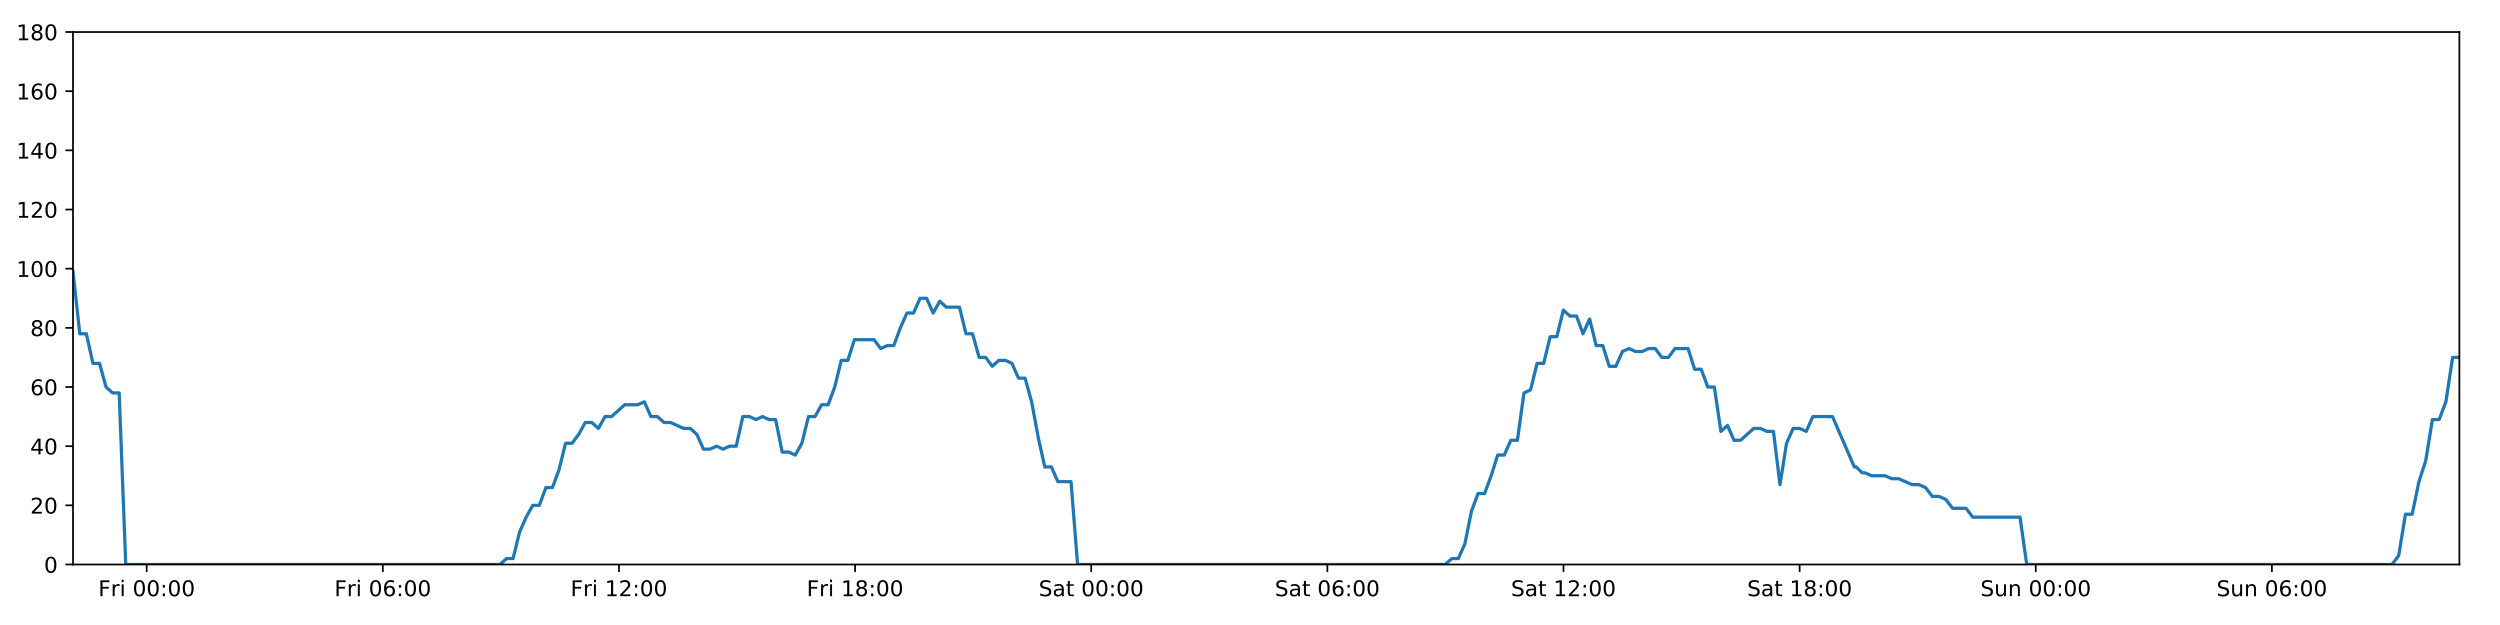
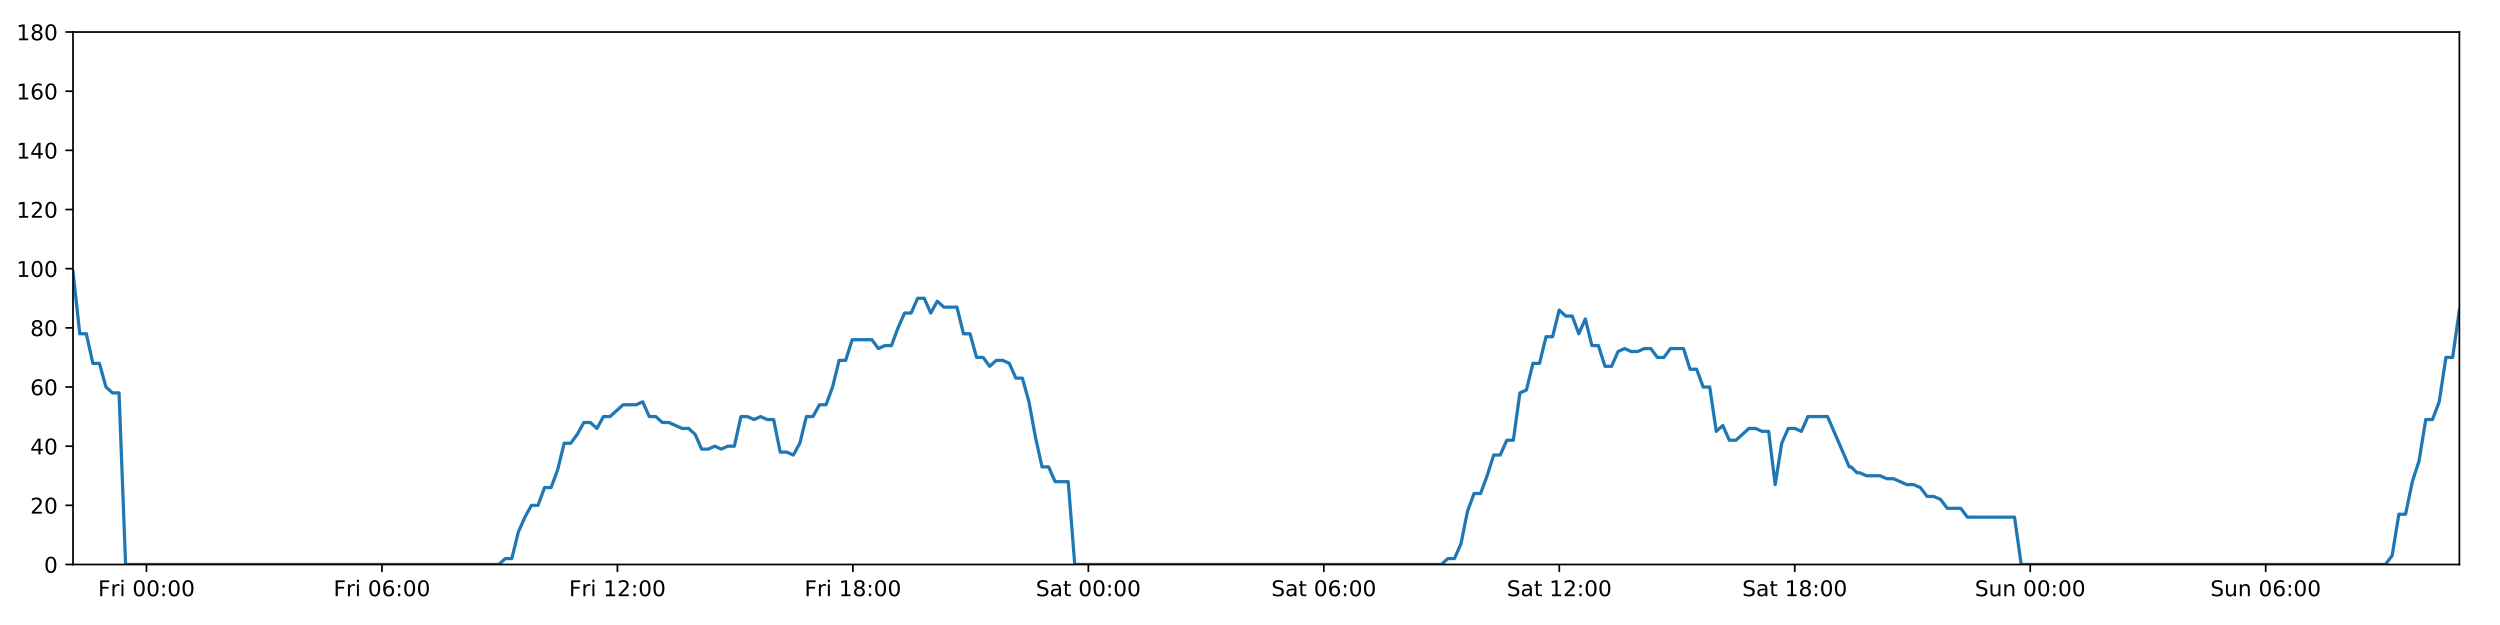
<svg xmlns="http://www.w3.org/2000/svg" xmlns:xlink="http://www.w3.org/1999/xlink" height="288pt" version="1.1" viewBox="0 0 1152 288" width="1152pt">
  <defs>
    <style type="text/css">
*{stroke-linecap:butt;stroke-linejoin:round;}
  </style>
  </defs>
  <g id="figure_1">
    <g id="patch_1">
      <path d="M 0 288  L 1152 288  L 1152 0  L 0 0  z " style="fill:#ffffff;" />
    </g>
    <g id="axes_1">
      <g id="patch_2">
        <path d="M 33.64 260.12  L 1133.28 260.12  L 1133.28 14.76  L 33.64 14.76  z " style="fill:#ffffff;" />
      </g>
      <g id="matplotlib.axis_1">
        <g id="xtick_1">
          <g id="line2d_1">
            <defs>
-               <path d="M 0 0  L 0 3.5  " id="mb2bfad759a" style="stroke:#000000;stroke-width:0.8;" />
-             </defs>
-             <g>
-               <use style="stroke:#000000;stroke-width:0.8;" x="67.594" xlink:href="#mb2bfad759a" y="260.12" />
+               <path d="M 0 0  L 0 3.5  " id="ma8ee034b30" style="stroke:#000000;stroke-width:0.8;" />
+             </defs>
+             <g>
+               <use style="stroke:#000000;stroke-width:0.8;" x="67.498" xlink:href="#ma8ee034b30" y="260.12" />
            </g>
          </g>
          <g id="text_1">
            <defs>
              <path d="M 9.812 72.906  L 51.703 72.906  L 51.703 64.594  L 19.672 64.594  L 19.672 43.109  L 48.578 43.109  L 48.578 34.812  L 19.672 34.812  L 19.672 0  L 9.812 0  z " id="DejaVuSans-70" />
              <path d="M 41.109 46.297  Q 39.594 47.172 37.812 47.578  Q 36.031 48 33.891 48  Q 26.266 48 22.188 43.047  Q 18.109 38.094 18.109 28.812  L 18.109 0  L 9.078 0  L 9.078 54.688  L 18.109 54.688  L 18.109 46.188  Q 20.953 51.172 25.484 53.578  Q 30.031 56 36.531 56  Q 37.453 56 38.578 55.875  Q 39.703 55.766 41.062 55.516  z " id="DejaVuSans-114" />
              <path d="M 9.422 54.688  L 18.406 54.688  L 18.406 0  L 9.422 0  z M 9.422 75.984  L 18.406 75.984  L 18.406 64.594  L 9.422 64.594  z " id="DejaVuSans-105" />
              <path id="DejaVuSans-32" />
              <path d="M 31.781 66.406  Q 24.172 66.406 20.328 58.906  Q 16.5 51.422 16.5 36.375  Q 16.5 21.391 20.328 13.891  Q 24.172 6.391 31.781 6.391  Q 39.453 6.391 43.281 13.891  Q 47.125 21.391 47.125 36.375  Q 47.125 51.422 43.281 58.906  Q 39.453 66.406 31.781 66.406  z M 31.781 74.219  Q 44.047 74.219 50.516 64.516  Q 56.984 54.828 56.984 36.375  Q 56.984 17.969 50.516 8.266  Q 44.047 -1.422 31.781 -1.422  Q 19.531 -1.422 13.062 8.266  Q 6.594 17.969 6.594 36.375  Q 6.594 54.828 13.062 64.516  Q 19.531 74.219 31.781 74.219  z " id="DejaVuSans-48" />
              <path d="M 11.719 12.406  L 22.016 12.406  L 22.016 0  L 11.719 0  z M 11.719 51.703  L 22.016 51.703  L 22.016 39.312  L 11.719 39.312  z " id="DejaVuSans-58" />
            </defs>
-             <g transform="translate(45.28092 274.7184)scale(0.1 -0.1)">
+             <g transform="translate(45.18517 274.7184)scale(0.1 -0.1)">
              <use xlink:href="#DejaVuSans-70" />
              <use x="57.41" xlink:href="#DejaVuSans-114" />
              <use x="98.523" xlink:href="#DejaVuSans-105" />
              <use x="126.307" xlink:href="#DejaVuSans-32" />
              <use x="158.094" xlink:href="#DejaVuSans-48" />
              <use x="221.717" xlink:href="#DejaVuSans-48" />
              <use x="285.34" xlink:href="#DejaVuSans-58" />
              <use x="319.031" xlink:href="#DejaVuSans-48" />
              <use x="382.654" xlink:href="#DejaVuSans-48" />
            </g>
          </g>
        </g>
        <g id="xtick_2">
          <g id="line2d_2">
            <g>
-               <use style="stroke:#000000;stroke-width:0.8;" x="176.405" xlink:href="#mb2bfad759a" y="260.12" />
+               <use style="stroke:#000000;stroke-width:0.8;" x="176.003" xlink:href="#ma8ee034b30" y="260.12" />
            </g>
          </g>
          <g id="text_2">
            <defs>
              <path d="M 33.016 40.375  Q 26.375 40.375 22.484 35.828  Q 18.609 31.297 18.609 23.391  Q 18.609 15.531 22.484 10.953  Q 26.375 6.391 33.016 6.391  Q 39.656 6.391 43.531 10.953  Q 47.406 15.531 47.406 23.391  Q 47.406 31.297 43.531 35.828  Q 39.656 40.375 33.016 40.375  z M 52.594 71.297  L 52.594 62.312  Q 48.875 64.062 45.094 64.984  Q 41.312 65.922 37.594 65.922  Q 27.828 65.922 22.672 59.328  Q 17.531 52.734 16.797 39.406  Q 19.672 43.656 24.016 45.922  Q 28.375 48.188 33.594 48.188  Q 44.578 48.188 50.953 41.516  Q 57.328 34.859 57.328 23.391  Q 57.328 12.156 50.688 5.359  Q 44.047 -1.422 33.016 -1.422  Q 20.359 -1.422 13.672 8.266  Q 6.984 17.969 6.984 36.375  Q 6.984 53.656 15.188 63.938  Q 23.391 74.219 37.203 74.219  Q 40.922 74.219 44.703 73.484  Q 48.484 72.75 52.594 71.297  z " id="DejaVuSans-54" />
            </defs>
-             <g transform="translate(154.0919 274.7184)scale(0.1 -0.1)">
+             <g transform="translate(153.6893 274.7184)scale(0.1 -0.1)">
              <use xlink:href="#DejaVuSans-70" />
              <use x="57.41" xlink:href="#DejaVuSans-114" />
              <use x="98.523" xlink:href="#DejaVuSans-105" />
              <use x="126.307" xlink:href="#DejaVuSans-32" />
              <use x="158.094" xlink:href="#DejaVuSans-48" />
              <use x="221.717" xlink:href="#DejaVuSans-54" />
              <use x="285.34" xlink:href="#DejaVuSans-58" />
              <use x="319.031" xlink:href="#DejaVuSans-48" />
              <use x="382.654" xlink:href="#DejaVuSans-48" />
            </g>
          </g>
        </g>
        <g id="xtick_3">
          <g id="line2d_3">
            <g>
-               <use style="stroke:#000000;stroke-width:0.8;" x="285.216" xlink:href="#mb2bfad759a" y="260.12" />
+               <use style="stroke:#000000;stroke-width:0.8;" x="284.507" xlink:href="#ma8ee034b30" y="260.12" />
            </g>
          </g>
          <g id="text_3">
            <defs>
              <path d="M 12.406 8.297  L 28.516 8.297  L 28.516 63.922  L 10.984 60.406  L 10.984 69.391  L 28.422 72.906  L 38.281 72.906  L 38.281 8.297  L 54.391 8.297  L 54.391 0  L 12.406 0  z " id="DejaVuSans-49" />
              <path d="M 19.188 8.297  L 53.609 8.297  L 53.609 0  L 7.328 0  L 7.328 8.297  Q 12.938 14.109 22.625 23.891  Q 32.328 33.688 34.812 36.531  Q 39.547 41.844 41.422 45.531  Q 43.312 49.219 43.312 52.781  Q 43.312 58.594 39.234 62.25  Q 35.156 65.922 28.609 65.922  Q 23.969 65.922 18.812 64.312  Q 13.672 62.703 7.812 59.422  L 7.812 69.391  Q 13.766 71.781 18.938 73  Q 24.125 74.219 28.422 74.219  Q 39.75 74.219 46.484 68.547  Q 53.219 62.891 53.219 53.422  Q 53.219 48.922 51.531 44.891  Q 49.859 40.875 45.406 35.406  Q 44.188 33.984 37.641 27.219  Q 31.109 20.453 19.188 8.297  z " id="DejaVuSans-50" />
            </defs>
-             <g transform="translate(262.9028 274.7184)scale(0.1 -0.1)">
+             <g transform="translate(262.1933 274.7184)scale(0.1 -0.1)">
              <use xlink:href="#DejaVuSans-70" />
              <use x="57.41" xlink:href="#DejaVuSans-114" />
              <use x="98.523" xlink:href="#DejaVuSans-105" />
              <use x="126.307" xlink:href="#DejaVuSans-32" />
              <use x="158.094" xlink:href="#DejaVuSans-49" />
              <use x="221.717" xlink:href="#DejaVuSans-50" />
              <use x="285.34" xlink:href="#DejaVuSans-58" />
              <use x="319.031" xlink:href="#DejaVuSans-48" />
              <use x="382.654" xlink:href="#DejaVuSans-48" />
            </g>
          </g>
        </g>
        <g id="xtick_4">
          <g id="line2d_4">
            <g>
-               <use style="stroke:#000000;stroke-width:0.8;" x="394.027" xlink:href="#mb2bfad759a" y="260.12" />
+               <use style="stroke:#000000;stroke-width:0.8;" x="393.011" xlink:href="#ma8ee034b30" y="260.12" />
            </g>
          </g>
          <g id="text_4">
            <defs>
              <path d="M 31.781 34.625  Q 24.75 34.625 20.719 30.859  Q 16.703 27.094 16.703 20.516  Q 16.703 13.922 20.719 10.156  Q 24.75 6.391 31.781 6.391  Q 38.812 6.391 42.859 10.172  Q 46.922 13.969 46.922 20.516  Q 46.922 27.094 42.891 30.859  Q 38.875 34.625 31.781 34.625  z M 21.922 38.812  Q 15.578 40.375 12.031 44.719  Q 8.5 49.078 8.5 55.328  Q 8.5 64.062 14.719 69.141  Q 20.953 74.219 31.781 74.219  Q 42.672 74.219 48.875 69.141  Q 55.078 64.062 55.078 55.328  Q 55.078 49.078 51.531 44.719  Q 48 40.375 41.703 38.812  Q 48.828 37.156 52.797 32.312  Q 56.781 27.484 56.781 20.516  Q 56.781 9.906 50.312 4.234  Q 43.844 -1.422 31.781 -1.422  Q 19.734 -1.422 13.25 4.234  Q 6.781 9.906 6.781 20.516  Q 6.781 27.484 10.781 32.312  Q 14.797 37.156 21.922 38.812  z M 18.312 54.391  Q 18.312 48.734 21.844 45.562  Q 25.391 42.391 31.781 42.391  Q 38.141 42.391 41.719 45.562  Q 45.312 48.734 45.312 54.391  Q 45.312 60.062 41.719 63.234  Q 38.141 66.406 31.781 66.406  Q 25.391 66.406 21.844 63.234  Q 18.312 60.062 18.312 54.391  z " id="DejaVuSans-56" />
            </defs>
-             <g transform="translate(371.7137 274.7184)scale(0.1 -0.1)">
+             <g transform="translate(370.6974 274.7184)scale(0.1 -0.1)">
              <use xlink:href="#DejaVuSans-70" />
              <use x="57.41" xlink:href="#DejaVuSans-114" />
              <use x="98.523" xlink:href="#DejaVuSans-105" />
              <use x="126.307" xlink:href="#DejaVuSans-32" />
              <use x="158.094" xlink:href="#DejaVuSans-49" />
              <use x="221.717" xlink:href="#DejaVuSans-56" />
              <use x="285.34" xlink:href="#DejaVuSans-58" />
              <use x="319.031" xlink:href="#DejaVuSans-48" />
              <use x="382.654" xlink:href="#DejaVuSans-48" />
            </g>
          </g>
        </g>
        <g id="xtick_5">
          <g id="line2d_5">
            <g>
-               <use style="stroke:#000000;stroke-width:0.8;" x="502.838" xlink:href="#mb2bfad759a" y="260.12" />
+               <use style="stroke:#000000;stroke-width:0.8;" x="501.515" xlink:href="#ma8ee034b30" y="260.12" />
            </g>
          </g>
          <g id="text_5">
            <defs>
              <path d="M 53.516 70.516  L 53.516 60.891  Q 47.906 63.578 42.922 64.891  Q 37.938 66.219 33.297 66.219  Q 25.25 66.219 20.875 63.094  Q 16.5 59.969 16.5 54.203  Q 16.5 49.359 19.406 46.891  Q 22.312 44.438 30.422 42.922  L 36.375 41.703  Q 47.406 39.594 52.656 34.297  Q 57.906 29 57.906 20.125  Q 57.906 9.516 50.797 4.047  Q 43.703 -1.422 29.984 -1.422  Q 24.812 -1.422 18.969 -0.25  Q 13.141 0.922 6.891 3.219  L 6.891 13.375  Q 12.891 10.016 18.656 8.297  Q 24.422 6.594 29.984 6.594  Q 38.422 6.594 43.016 9.906  Q 47.609 13.234 47.609 19.391  Q 47.609 24.75 44.312 27.781  Q 41.016 30.812 33.5 32.328  L 27.484 33.5  Q 16.453 35.688 11.516 40.375  Q 6.594 45.062 6.594 53.422  Q 6.594 63.094 13.406 68.656  Q 20.219 74.219 32.172 74.219  Q 37.312 74.219 42.625 73.281  Q 47.953 72.359 53.516 70.516  z " id="DejaVuSans-83" />
              <path d="M 34.281 27.484  Q 23.391 27.484 19.188 25  Q 14.984 22.516 14.984 16.5  Q 14.984 11.719 18.141 8.906  Q 21.297 6.109 26.703 6.109  Q 34.188 6.109 38.703 11.406  Q 43.219 16.703 43.219 25.484  L 43.219 27.484  z M 52.203 31.203  L 52.203 0  L 43.219 0  L 43.219 8.297  Q 40.141 3.328 35.547 0.953  Q 30.953 -1.422 24.312 -1.422  Q 15.922 -1.422 10.953 3.297  Q 6 8.016 6 15.922  Q 6 25.141 12.172 29.828  Q 18.359 34.516 30.609 34.516  L 43.219 34.516  L 43.219 35.406  Q 43.219 41.609 39.141 45  Q 35.062 48.391 27.688 48.391  Q 23 48.391 18.547 47.266  Q 14.109 46.141 10.016 43.891  L 10.016 52.203  Q 14.938 54.109 19.578 55.047  Q 24.219 56 28.609 56  Q 40.484 56 46.344 49.844  Q 52.203 43.703 52.203 31.203  z " id="DejaVuSans-97" />
              <path d="M 18.312 70.219  L 18.312 54.688  L 36.812 54.688  L 36.812 47.703  L 18.312 47.703  L 18.312 18.016  Q 18.312 11.328 20.141 9.422  Q 21.969 7.516 27.594 7.516  L 36.812 7.516  L 36.812 0  L 27.594 0  Q 17.188 0 13.234 3.875  Q 9.281 7.766 9.281 18.016  L 9.281 47.703  L 2.688 47.703  L 2.688 54.688  L 9.281 54.688  L 9.281 70.219  z " id="DejaVuSans-116" />
            </defs>
-             <g transform="translate(478.6411 274.7184)scale(0.1 -0.1)">
+             <g transform="translate(477.3179 274.7184)scale(0.1 -0.1)">
              <use xlink:href="#DejaVuSans-83" />
              <use x="63.477" xlink:href="#DejaVuSans-97" />
              <use x="124.756" xlink:href="#DejaVuSans-116" />
              <use x="163.965" xlink:href="#DejaVuSans-32" />
              <use x="195.752" xlink:href="#DejaVuSans-48" />
              <use x="259.375" xlink:href="#DejaVuSans-48" />
              <use x="322.998" xlink:href="#DejaVuSans-58" />
              <use x="356.689" xlink:href="#DejaVuSans-48" />
              <use x="420.312" xlink:href="#DejaVuSans-48" />
            </g>
          </g>
        </g>
        <g id="xtick_6">
          <g id="line2d_6">
            <g>
-               <use style="stroke:#000000;stroke-width:0.8;" x="611.649" xlink:href="#mb2bfad759a" y="260.12" />
+               <use style="stroke:#000000;stroke-width:0.8;" x="610.019" xlink:href="#ma8ee034b30" y="260.12" />
            </g>
          </g>
          <g id="text_6">
-             <g transform="translate(587.452 274.7184)scale(0.1 -0.1)">
+             <g transform="translate(585.822 274.7184)scale(0.1 -0.1)">
              <use xlink:href="#DejaVuSans-83" />
              <use x="63.477" xlink:href="#DejaVuSans-97" />
              <use x="124.756" xlink:href="#DejaVuSans-116" />
              <use x="163.965" xlink:href="#DejaVuSans-32" />
              <use x="195.752" xlink:href="#DejaVuSans-48" />
              <use x="259.375" xlink:href="#DejaVuSans-54" />
              <use x="322.998" xlink:href="#DejaVuSans-58" />
              <use x="356.689" xlink:href="#DejaVuSans-48" />
              <use x="420.312" xlink:href="#DejaVuSans-48" />
            </g>
          </g>
        </g>
        <g id="xtick_7">
          <g id="line2d_7">
            <g>
-               <use style="stroke:#000000;stroke-width:0.8;" x="720.46" xlink:href="#mb2bfad759a" y="260.12" />
+               <use style="stroke:#000000;stroke-width:0.8;" x="718.523" xlink:href="#ma8ee034b30" y="260.12" />
            </g>
          </g>
          <g id="text_7">
-             <g transform="translate(696.263 274.7184)scale(0.1 -0.1)">
+             <g transform="translate(694.3261 274.7184)scale(0.1 -0.1)">
              <use xlink:href="#DejaVuSans-83" />
              <use x="63.477" xlink:href="#DejaVuSans-97" />
              <use x="124.756" xlink:href="#DejaVuSans-116" />
              <use x="163.965" xlink:href="#DejaVuSans-32" />
              <use x="195.752" xlink:href="#DejaVuSans-49" />
              <use x="259.375" xlink:href="#DejaVuSans-50" />
              <use x="322.998" xlink:href="#DejaVuSans-58" />
              <use x="356.689" xlink:href="#DejaVuSans-48" />
              <use x="420.312" xlink:href="#DejaVuSans-48" />
            </g>
          </g>
        </g>
        <g id="xtick_8">
          <g id="line2d_8">
            <g>
-               <use style="stroke:#000000;stroke-width:0.8;" x="829.271" xlink:href="#mb2bfad759a" y="260.12" />
+               <use style="stroke:#000000;stroke-width:0.8;" x="827.027" xlink:href="#ma8ee034b30" y="260.12" />
            </g>
          </g>
          <g id="text_8">
-             <g transform="translate(805.0739 274.7184)scale(0.1 -0.1)">
+             <g transform="translate(802.8302 274.7184)scale(0.1 -0.1)">
              <use xlink:href="#DejaVuSans-83" />
              <use x="63.477" xlink:href="#DejaVuSans-97" />
              <use x="124.756" xlink:href="#DejaVuSans-116" />
              <use x="163.965" xlink:href="#DejaVuSans-32" />
              <use x="195.752" xlink:href="#DejaVuSans-49" />
              <use x="259.375" xlink:href="#DejaVuSans-56" />
              <use x="322.998" xlink:href="#DejaVuSans-58" />
              <use x="356.689" xlink:href="#DejaVuSans-48" />
              <use x="420.312" xlink:href="#DejaVuSans-48" />
            </g>
          </g>
        </g>
        <g id="xtick_9">
          <g id="line2d_9">
            <g>
-               <use style="stroke:#000000;stroke-width:0.8;" x="938.082" xlink:href="#mb2bfad759a" y="260.12" />
+               <use style="stroke:#000000;stroke-width:0.8;" x="935.531" xlink:href="#ma8ee034b30" y="260.12" />
            </g>
          </g>
          <g id="text_9">
            <defs>
              <path d="M 8.5 21.578  L 8.5 54.688  L 17.484 54.688  L 17.484 21.922  Q 17.484 14.156 20.5 10.266  Q 23.531 6.391 29.594 6.391  Q 36.859 6.391 41.078 11.031  Q 45.312 15.672 45.312 23.688  L 45.312 54.688  L 54.297 54.688  L 54.297 0  L 45.312 0  L 45.312 8.406  Q 42.047 3.422 37.719 1  Q 33.406 -1.422 27.688 -1.422  Q 18.266 -1.422 13.375 4.438  Q 8.5 10.297 8.5 21.578  z M 31.109 56  z " id="DejaVuSans-117" />
              <path d="M 54.891 33.016  L 54.891 0  L 45.906 0  L 45.906 32.719  Q 45.906 40.484 42.875 44.328  Q 39.844 48.188 33.797 48.188  Q 26.516 48.188 22.312 43.547  Q 18.109 38.922 18.109 30.906  L 18.109 0  L 9.078 0  L 9.078 54.688  L 18.109 54.688  L 18.109 46.188  Q 21.344 51.125 25.703 53.562  Q 30.078 56 35.797 56  Q 45.219 56 50.047 50.172  Q 54.891 44.344 54.891 33.016  z " id="DejaVuSans-110" />
            </defs>
-             <g transform="translate(912.5716 274.7184)scale(0.1 -0.1)">
+             <g transform="translate(910.021 274.7184)scale(0.1 -0.1)">
              <use xlink:href="#DejaVuSans-83" />
              <use x="63.477" xlink:href="#DejaVuSans-117" />
              <use x="126.855" xlink:href="#DejaVuSans-110" />
              <use x="190.234" xlink:href="#DejaVuSans-32" />
              <use x="222.021" xlink:href="#DejaVuSans-48" />
              <use x="285.645" xlink:href="#DejaVuSans-48" />
              <use x="349.268" xlink:href="#DejaVuSans-58" />
              <use x="382.959" xlink:href="#DejaVuSans-48" />
              <use x="446.582" xlink:href="#DejaVuSans-48" />
            </g>
          </g>
        </g>
        <g id="xtick_10">
          <g id="line2d_10">
            <g>
-               <use style="stroke:#000000;stroke-width:0.8;" x="1046.893" xlink:href="#mb2bfad759a" y="260.12" />
+               <use style="stroke:#000000;stroke-width:0.8;" x="1044.035" xlink:href="#ma8ee034b30" y="260.12" />
            </g>
          </g>
          <g id="text_10">
-             <g transform="translate(1021.382 274.7184)scale(0.1 -0.1)">
+             <g transform="translate(1018.525 274.7184)scale(0.1 -0.1)">
              <use xlink:href="#DejaVuSans-83" />
              <use x="63.477" xlink:href="#DejaVuSans-117" />
              <use x="126.855" xlink:href="#DejaVuSans-110" />
              <use x="190.234" xlink:href="#DejaVuSans-32" />
              <use x="222.021" xlink:href="#DejaVuSans-48" />
              <use x="285.645" xlink:href="#DejaVuSans-54" />
              <use x="349.268" xlink:href="#DejaVuSans-58" />
              <use x="382.959" xlink:href="#DejaVuSans-48" />
              <use x="446.582" xlink:href="#DejaVuSans-48" />
            </g>
          </g>
        </g>
      </g>
      <g id="matplotlib.axis_2">
        <g id="ytick_1">
          <g id="line2d_11">
            <defs>
-               <path d="M 0 0  L -3.5 0  " id="m280a168456" style="stroke:#000000;stroke-width:0.8;" />
-             </defs>
-             <g>
-               <use style="stroke:#000000;stroke-width:0.8;" x="33.64" xlink:href="#m280a168456" y="260.12" />
+               <path d="M 0 0  L -3.5 0  " id="m7c9a1c08ba" style="stroke:#000000;stroke-width:0.8;" />
+             </defs>
+             <g>
+               <use style="stroke:#000000;stroke-width:0.8;" x="33.64" xlink:href="#m7c9a1c08ba" y="260.12" />
            </g>
          </g>
          <g id="text_11">
            <g transform="translate(20.2775 263.9192)scale(0.1 -0.1)">
              <use xlink:href="#DejaVuSans-48" />
            </g>
          </g>
        </g>
        <g id="ytick_2">
          <g id="line2d_12">
            <g>
-               <use style="stroke:#000000;stroke-width:0.8;" x="33.64" xlink:href="#m280a168456" y="232.858" />
+               <use style="stroke:#000000;stroke-width:0.8;" x="33.64" xlink:href="#m7c9a1c08ba" y="232.858" />
            </g>
          </g>
          <g id="text_12">
            <g transform="translate(13.915 236.657)scale(0.1 -0.1)">
              <use xlink:href="#DejaVuSans-50" />
              <use x="63.623" xlink:href="#DejaVuSans-48" />
            </g>
          </g>
        </g>
        <g id="ytick_3">
          <g id="line2d_13">
            <g>
-               <use style="stroke:#000000;stroke-width:0.8;" x="33.64" xlink:href="#m280a168456" y="205.596" />
+               <use style="stroke:#000000;stroke-width:0.8;" x="33.64" xlink:href="#m7c9a1c08ba" y="205.596" />
            </g>
          </g>
          <g id="text_13">
            <defs>
              <path d="M 37.797 64.312  L 12.891 25.391  L 37.797 25.391  z M 35.203 72.906  L 47.609 72.906  L 47.609 25.391  L 58.016 25.391  L 58.016 17.188  L 47.609 17.188  L 47.609 0  L 37.797 0  L 37.797 17.188  L 4.891 17.188  L 4.891 26.703  z " id="DejaVuSans-52" />
            </defs>
            <g transform="translate(13.915 209.3948)scale(0.1 -0.1)">
              <use xlink:href="#DejaVuSans-52" />
              <use x="63.623" xlink:href="#DejaVuSans-48" />
            </g>
          </g>
        </g>
        <g id="ytick_4">
          <g id="line2d_14">
            <g>
-               <use style="stroke:#000000;stroke-width:0.8;" x="33.64" xlink:href="#m280a168456" y="178.333" />
+               <use style="stroke:#000000;stroke-width:0.8;" x="33.64" xlink:href="#m7c9a1c08ba" y="178.333" />
            </g>
          </g>
          <g id="text_14">
            <g transform="translate(13.915 182.1326)scale(0.1 -0.1)">
              <use xlink:href="#DejaVuSans-54" />
              <use x="63.623" xlink:href="#DejaVuSans-48" />
            </g>
          </g>
        </g>
        <g id="ytick_5">
          <g id="line2d_15">
            <g>
-               <use style="stroke:#000000;stroke-width:0.8;" x="33.64" xlink:href="#m280a168456" y="151.071" />
+               <use style="stroke:#000000;stroke-width:0.8;" x="33.64" xlink:href="#m7c9a1c08ba" y="151.071" />
            </g>
          </g>
          <g id="text_15">
            <g transform="translate(13.915 154.8703)scale(0.1 -0.1)">
              <use xlink:href="#DejaVuSans-56" />
              <use x="63.623" xlink:href="#DejaVuSans-48" />
            </g>
          </g>
        </g>
        <g id="ytick_6">
          <g id="line2d_16">
            <g>
-               <use style="stroke:#000000;stroke-width:0.8;" x="33.64" xlink:href="#m280a168456" y="123.809" />
+               <use style="stroke:#000000;stroke-width:0.8;" x="33.64" xlink:href="#m7c9a1c08ba" y="123.809" />
            </g>
          </g>
          <g id="text_16">
            <g transform="translate(7.5525 127.6081)scale(0.1 -0.1)">
              <use xlink:href="#DejaVuSans-49" />
              <use x="63.623" xlink:href="#DejaVuSans-48" />
              <use x="127.246" xlink:href="#DejaVuSans-48" />
            </g>
          </g>
        </g>
        <g id="ytick_7">
          <g id="line2d_17">
            <g>
-               <use style="stroke:#000000;stroke-width:0.8;" x="33.64" xlink:href="#m280a168456" y="96.547" />
+               <use style="stroke:#000000;stroke-width:0.8;" x="33.64" xlink:href="#m7c9a1c08ba" y="96.547" />
            </g>
          </g>
          <g id="text_17">
            <g transform="translate(7.5525 100.3459)scale(0.1 -0.1)">
              <use xlink:href="#DejaVuSans-49" />
              <use x="63.623" xlink:href="#DejaVuSans-50" />
              <use x="127.246" xlink:href="#DejaVuSans-48" />
            </g>
          </g>
        </g>
        <g id="ytick_8">
          <g id="line2d_18">
            <g>
-               <use style="stroke:#000000;stroke-width:0.8;" x="33.64" xlink:href="#m280a168456" y="69.284" />
+               <use style="stroke:#000000;stroke-width:0.8;" x="33.64" xlink:href="#m7c9a1c08ba" y="69.284" />
            </g>
          </g>
          <g id="text_18">
            <g transform="translate(7.5525 73.08366)scale(0.1 -0.1)">
              <use xlink:href="#DejaVuSans-49" />
              <use x="63.623" xlink:href="#DejaVuSans-52" />
              <use x="127.246" xlink:href="#DejaVuSans-48" />
            </g>
          </g>
        </g>
        <g id="ytick_9">
          <g id="line2d_19">
            <g>
-               <use style="stroke:#000000;stroke-width:0.8;" x="33.64" xlink:href="#m280a168456" y="42.022" />
+               <use style="stroke:#000000;stroke-width:0.8;" x="33.64" xlink:href="#m7c9a1c08ba" y="42.022" />
            </g>
          </g>
          <g id="text_19">
            <g transform="translate(7.5525 45.82144)scale(0.1 -0.1)">
              <use xlink:href="#DejaVuSans-49" />
              <use x="63.623" xlink:href="#DejaVuSans-54" />
              <use x="127.246" xlink:href="#DejaVuSans-48" />
            </g>
          </g>
        </g>
        <g id="ytick_10">
          <g id="line2d_20">
            <g>
-               <use style="stroke:#000000;stroke-width:0.8;" x="33.64" xlink:href="#m280a168456" y="14.76" />
+               <use style="stroke:#000000;stroke-width:0.8;" x="33.64" xlink:href="#m7c9a1c08ba" y="14.76" />
            </g>
          </g>
          <g id="text_20">
            <g transform="translate(7.5525 18.55922)scale(0.1 -0.1)">
              <use xlink:href="#DejaVuSans-49" />
              <use x="63.623" xlink:href="#DejaVuSans-56" />
              <use x="127.246" xlink:href="#DejaVuSans-48" />
            </g>
          </g>
        </g>
      </g>
      <g id="line2d_21">
-         <path clip-path="url(#p6344e3373b)" d="M 33.64 125.172  L 36.766 153.797  L 39.792 153.797  L 42.816 167.428  L 45.842 167.428  L 48.866 178.333  L 51.891 181.06  L 54.916 181.06  L 57.942 260.12  L 230.365 260.12  L 233.389 257.394  L 236.414 257.394  L 239.438 245.126  L 242.463 238.31  L 245.489 232.858  L 248.514 232.858  L 251.539 224.679  L 254.564 224.679  L 257.589 216.5  L 260.614 204.232  L 263.639 204.232  L 266.663 200.143  L 269.688 194.691  L 272.713 194.691  L 275.738 197.417  L 278.763 191.964  L 281.788 191.964  L 287.838 186.512  L 293.888 186.512  L 296.913 185.149  L 299.938 191.964  L 302.963 191.964  L 305.987 194.691  L 309.011 194.691  L 315.061 197.417  L 318.086 197.417  L 321.111 200.143  L 324.136 206.959  L 327.161 206.959  L 330.186 205.596  L 333.211 206.959  L 336.237 205.596  L 339.261 205.596  L 342.286 191.964  L 345.311 191.964  L 348.335 193.328  L 351.361 191.964  L 354.386 193.328  L 357.411 193.328  L 360.436 208.322  L 363.461 208.322  L 366.486 209.685  L 369.511 204.232  L 372.536 191.964  L 375.561 191.964  L 378.586 186.512  L 381.611 186.512  L 384.636 178.333  L 387.661 166.065  L 390.685 166.065  L 393.71 156.524  L 402.784 156.524  L 405.81 160.613  L 408.835 159.25  L 411.86 159.25  L 414.885 151.071  L 417.91 144.256  L 420.935 144.256  L 423.959 137.44  L 426.984 137.44  L 430.009 144.256  L 433.033 138.803  L 436.058 141.529  L 442.107 141.529  L 445.132 153.797  L 448.157 153.797  L 451.182 164.702  L 454.206 164.702  L 457.231 168.792  L 460.255 166.065  L 463.28 166.065  L 466.305 167.428  L 469.33 174.244  L 472.354 174.244  L 475.38 185.149  L 478.404 201.506  L 481.429 215.137  L 484.454 215.137  L 487.479 221.953  L 493.528 221.953  L 496.553 260.12  L 665.945 260.12  L 668.97 257.394  L 671.995 257.394  L 675.02 250.578  L 678.045 235.584  L 681.07 227.405  L 684.095 227.405  L 687.12 219.227  L 690.144 209.685  L 693.169 209.685  L 696.194 202.869  L 699.22 202.869  L 702.245 181.06  L 705.269 179.696  L 708.294 167.428  L 711.319 167.428  L 714.344 155.16  L 717.368 155.16  L 720.393 142.892  L 723.418 145.619  L 726.443 145.619  L 729.468 153.797  L 732.493 146.982  L 735.519 159.25  L 738.543 159.25  L 741.569 168.792  L 744.593 168.792  L 747.618 161.976  L 750.643 160.613  L 753.668 161.976  L 756.693 161.976  L 759.718 160.613  L 762.743 160.613  L 765.768 164.702  L 768.793 164.702  L 771.818 160.613  L 777.867 160.613  L 780.892 170.155  L 783.917 170.155  L 786.942 178.333  L 789.967 178.333  L 792.992 198.78  L 796.017 196.054  L 799.042 202.869  L 802.067 202.869  L 808.117 197.417  L 811.142 197.417  L 814.167 198.78  L 817.197 198.78  L 820.222 223.316  L 823.247 204.232  L 826.272 197.417  L 829.297 197.417  L 832.322 198.78  L 835.347 191.964  L 844.421 191.964  L 854.462 215.137  L 855.308 215.137  L 858.057 217.864  L 859.318 217.864  L 862.431 219.227  L 868.662 219.227  L 871.768 220.59  L 874.881 220.59  L 881.101 223.316  L 884.209 223.316  L 887.317 224.679  L 890.423 228.768  L 893.529 228.768  L 896.636 230.132  L 899.743 234.221  L 905.959 234.221  L 909.066 238.31  L 930.816 238.31  L 933.922 260.12  L 1102.207 260.12  L 1105.317 256.031  L 1108.425 236.947  L 1111.532 236.947  L 1114.639 221.953  L 1117.745 212.411  L 1120.851 193.328  L 1123.957 193.328  L 1127.063 185.149  L 1130.171 164.702  L 1133.28 164.702  L 1133.28 164.702  " style="fill:none;stroke:#1f77b4;stroke-linecap:square;stroke-width:1.5;" />
+         <path clip-path="url(#p020d48ab96)" d="M 33.64 125.172  L 36.758 153.797  L 39.774 153.797  L 42.79 167.428  L 45.807 167.428  L 48.824 178.333  L 51.84 181.06  L 54.856 181.06  L 57.873 260.12  L 229.81 260.12  L 232.826 257.394  L 235.842 257.394  L 238.858 245.126  L 241.875 238.31  L 244.891 232.858  L 247.908 232.858  L 250.924 224.679  L 253.94 224.679  L 256.957 216.5  L 259.974 204.232  L 262.99 204.232  L 266.006 200.143  L 269.022 194.691  L 272.039 194.691  L 275.055 197.417  L 278.072 191.964  L 281.088 191.964  L 287.121 186.512  L 293.154 186.512  L 296.171 185.149  L 299.187 191.964  L 302.203 191.964  L 305.219 194.691  L 308.235 194.691  L 314.267 197.417  L 317.284 197.417  L 320.3 200.143  L 323.316 206.959  L 326.333 206.959  L 329.35 205.596  L 332.366 206.959  L 335.383 205.596  L 338.399 205.596  L 341.416 191.964  L 344.432 191.964  L 347.448 193.328  L 350.465 191.964  L 353.481 193.328  L 356.498 193.328  L 359.514 208.322  L 362.531 208.322  L 365.547 209.685  L 368.564 204.232  L 371.581 191.964  L 374.597 191.964  L 377.613 186.512  L 380.63 186.512  L 383.646 178.333  L 386.663 166.065  L 389.678 166.065  L 392.694 156.524  L 401.743 156.524  L 404.76 160.613  L 407.777 159.25  L 410.793 159.25  L 413.81 151.071  L 416.826 144.256  L 419.843 144.256  L 422.858 137.44  L 425.875 137.44  L 428.891 144.256  L 431.907 138.803  L 434.923 141.529  L 440.955 141.529  L 443.972 153.797  L 446.988 153.797  L 450.004 164.702  L 453.02 164.702  L 456.036 168.792  L 459.052 166.065  L 462.068 166.065  L 465.085 167.428  L 468.101 174.244  L 471.117 174.244  L 474.134 185.149  L 477.15 201.506  L 480.167 215.137  L 483.183 215.137  L 486.199 221.953  L 492.231 221.953  L 495.248 260.12  L 664.162 260.12  L 667.178 257.394  L 670.195 257.394  L 673.211 250.578  L 676.227 235.584  L 679.244 227.405  L 682.261 227.405  L 685.277 219.227  L 688.293 209.685  L 691.309 209.685  L 694.326 202.869  L 697.343 202.869  L 700.359 181.06  L 703.375 179.696  L 706.392 167.428  L 709.408 167.428  L 712.424 155.16  L 715.44 155.16  L 718.457 142.892  L 721.472 145.619  L 724.489 145.619  L 727.506 153.797  L 730.523 146.982  L 733.539 159.25  L 736.556 159.25  L 739.572 168.792  L 742.588 168.792  L 745.605 161.976  L 748.621 160.613  L 751.638 161.976  L 754.654 161.976  L 757.671 160.613  L 760.687 160.613  L 763.703 164.702  L 766.72 164.702  L 769.736 160.613  L 775.769 160.613  L 778.785 170.155  L 781.801 170.155  L 784.817 178.333  L 787.834 178.333  L 790.85 198.78  L 793.867 196.054  L 796.884 202.869  L 799.9 202.869  L 805.933 197.417  L 808.949 197.417  L 811.966 198.78  L 814.987 198.78  L 818.004 223.316  L 821.02 204.232  L 824.037 197.417  L 827.054 197.417  L 830.069 198.78  L 833.086 191.964  L 842.135 191.964  L 852.147 215.137  L 852.991 215.137  L 855.732 217.864  L 856.99 217.864  L 860.094 219.227  L 866.307 219.227  L 869.405 220.59  L 872.509 220.59  L 878.711 223.316  L 881.81 223.316  L 884.91 224.679  L 888.007 228.768  L 891.104 228.768  L 894.203 230.132  L 897.3 234.221  L 903.499 234.221  L 906.597 238.31  L 928.286 238.31  L 931.383 260.12  L 1099.193 260.12  L 1102.294 256.031  L 1105.394 236.947  L 1108.493 236.947  L 1111.591 221.953  L 1114.688 212.411  L 1117.785 193.328  L 1120.882 193.328  L 1123.98 185.149  L 1127.078 164.702  L 1130.179 164.702  L 1133.28 142.892  L 1133.28 142.892  " style="fill:none;stroke:#1f77b4;stroke-linecap:square;stroke-width:1.5;" />
      </g>
      <g id="patch_3">
        <path d="M 33.64 260.12  L 33.64 14.76  " style="fill:none;stroke:#000000;stroke-linecap:square;stroke-linejoin:miter;stroke-width:0.8;" />
      </g>
      <g id="patch_4">
        <path d="M 1133.28 260.12  L 1133.28 14.76  " style="fill:none;stroke:#000000;stroke-linecap:square;stroke-linejoin:miter;stroke-width:0.8;" />
      </g>
      <g id="patch_5">
        <path d="M 33.64 260.12  L 1133.28 260.12  " style="fill:none;stroke:#000000;stroke-linecap:square;stroke-linejoin:miter;stroke-width:0.8;" />
      </g>
      <g id="patch_6">
        <path d="M 33.64 14.76  L 1133.28 14.76  " style="fill:none;stroke:#000000;stroke-linecap:square;stroke-linejoin:miter;stroke-width:0.8;" />
      </g>
    </g>
  </g>
  <defs>
-     <clipPath id="p6344e3373b">
+     <clipPath id="p020d48ab96">
      <rect height="245.36" width="1099.64" x="33.64" y="14.76" />
    </clipPath>
  </defs>
</svg>
